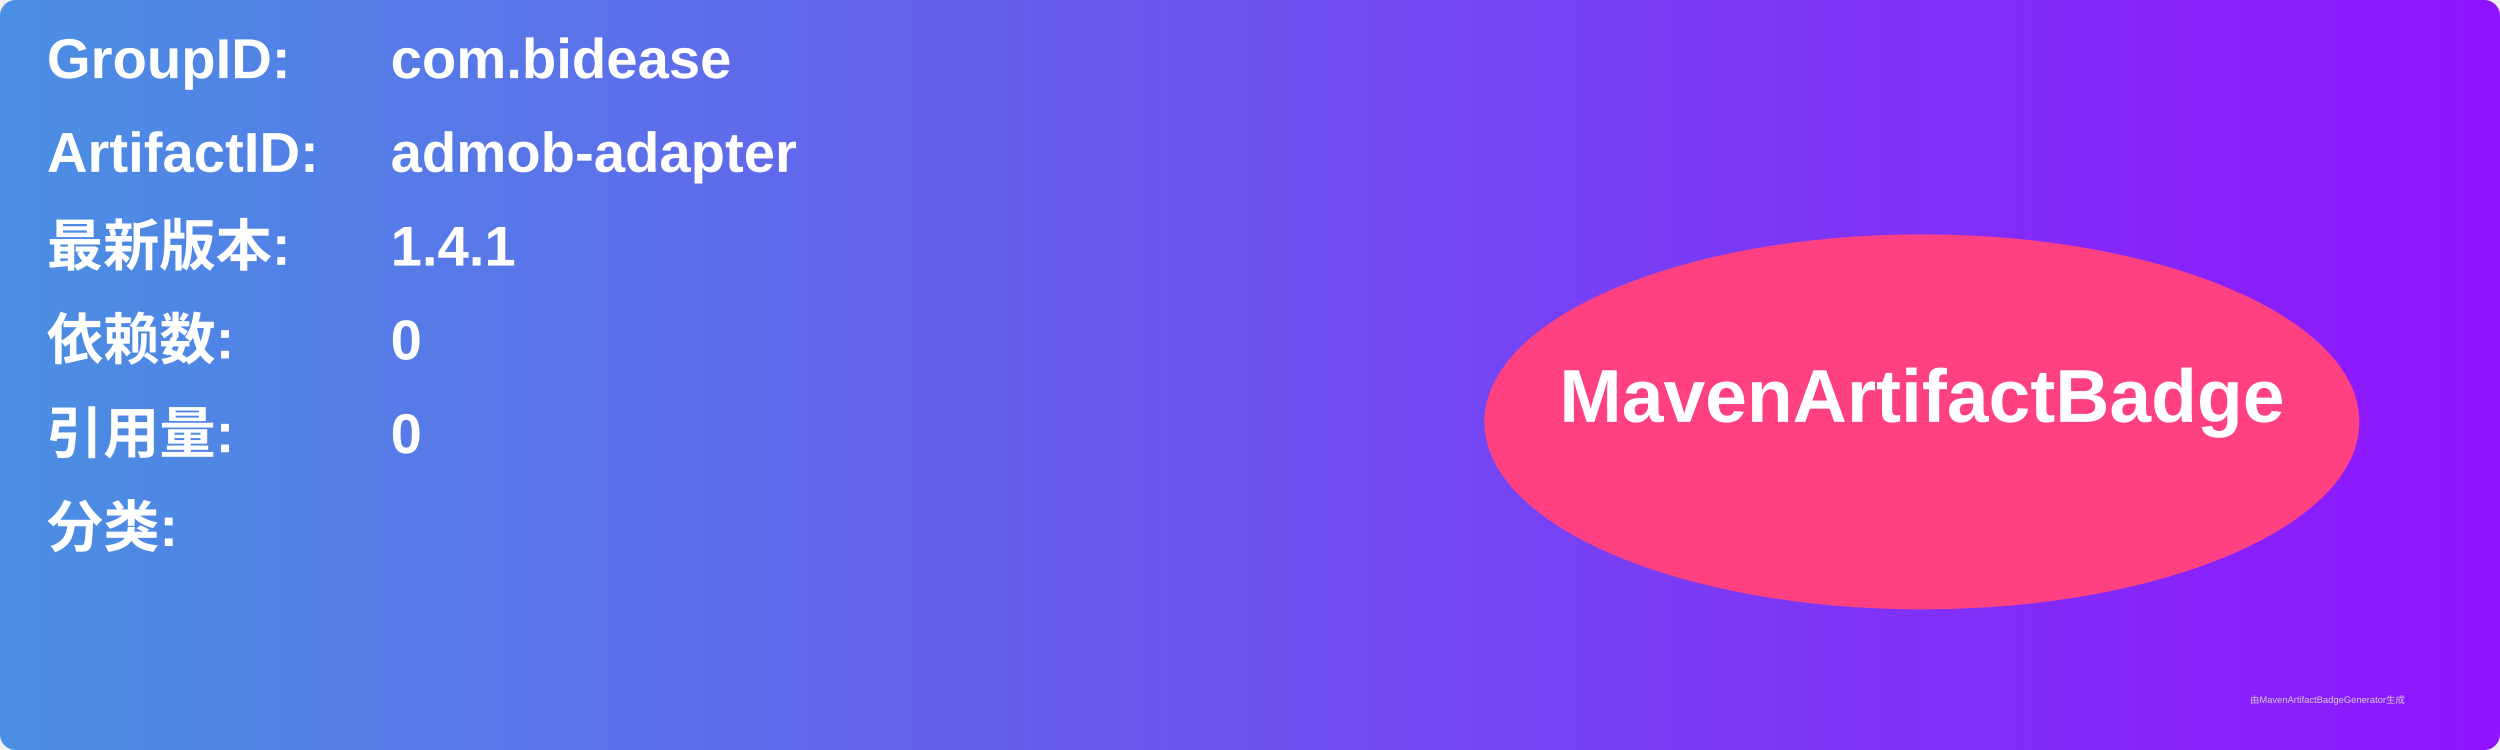
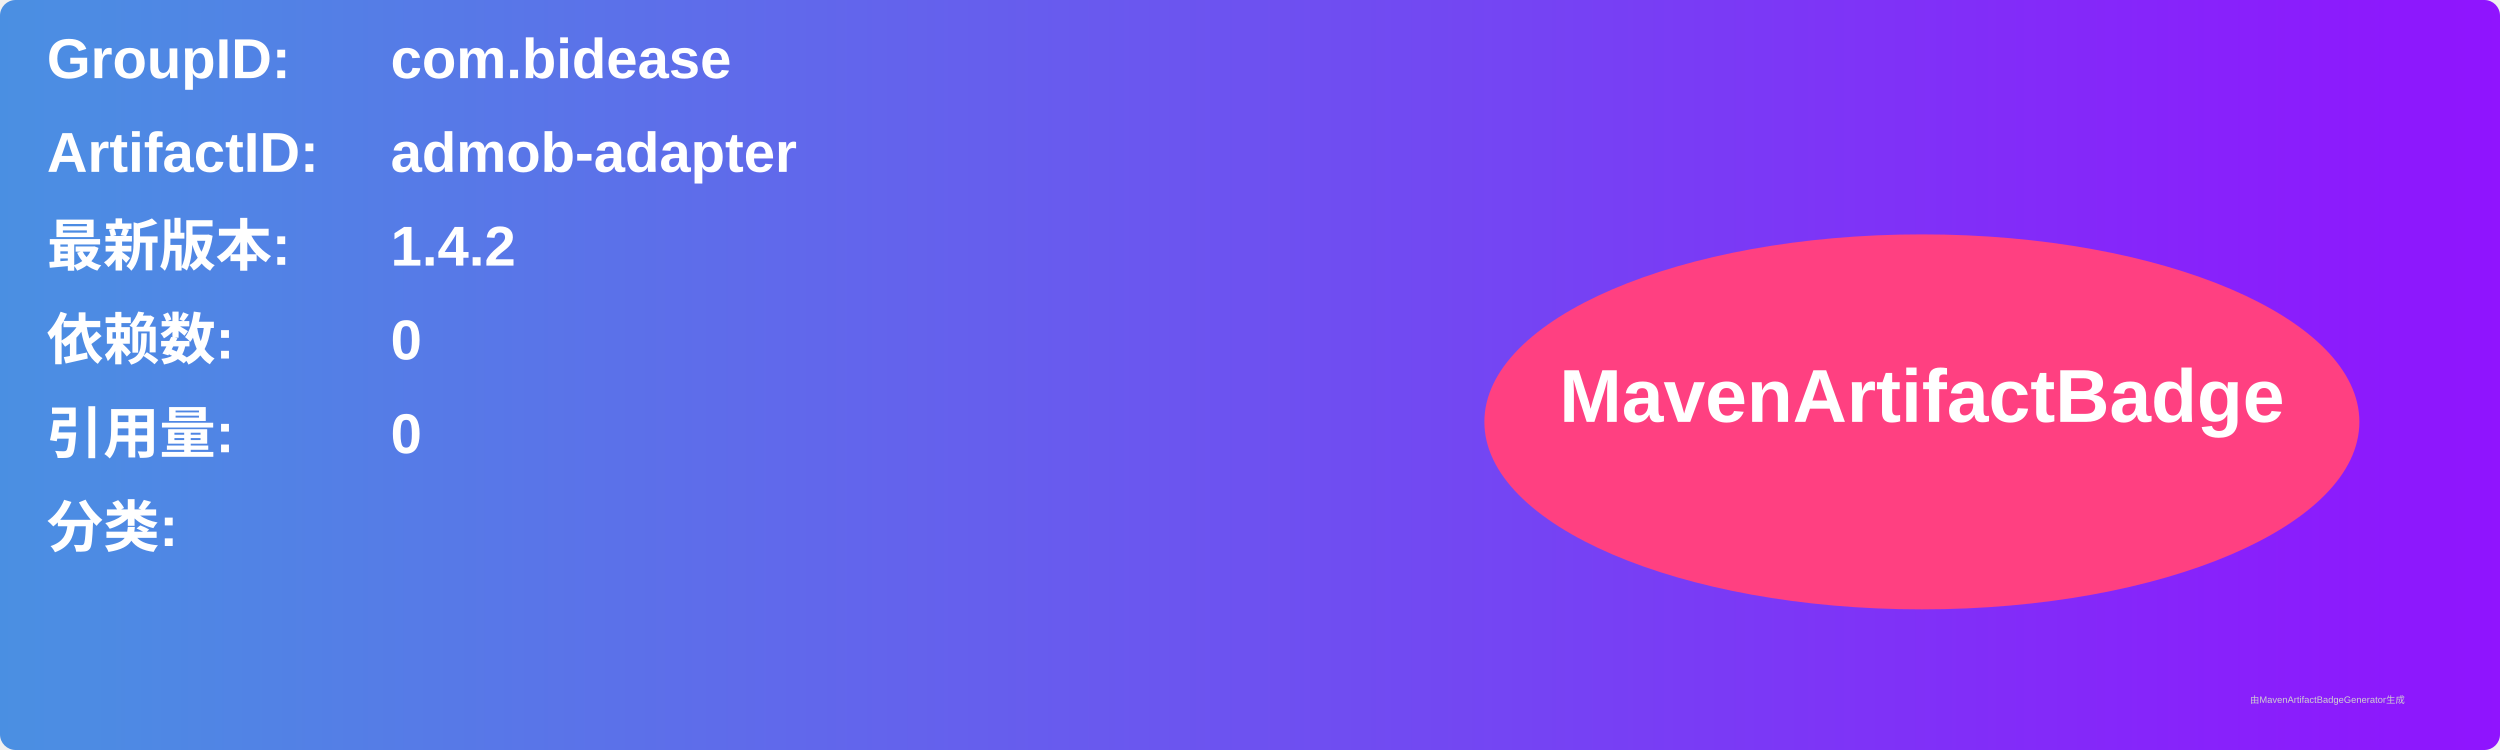
<svg xmlns="http://www.w3.org/2000/svg" width="800" height="240" viewBox="0 0 800 240">
  <linearGradient id="grad" x1="0%" y1="0%" x2="100%" y2="0%">
    <stop offset="0%" stop-color="#4a90e2" />
    <stop offset="100%" stop-color="#9013fe" />
  </linearGradient>
  <rect width="100%" height="100%" rx="5" ry="5" fill="url(#grad)" />
  <g transform="translate(15, 15)">
    <text x="0" y="10" font-family="Arial" font-size="18" fill="white" font-weight="bold" width="260">GroupID:</text>
    <text x="110" y="10" font-family="Arial" font-size="18" fill="white" font-weight="bold" width="460">com.bidease</text>
    <text x="0" y="40" font-family="Arial" font-size="18" fill="white" font-weight="bold" width="260">ArtifactID:</text>
    <text x="110" y="40" font-family="Arial" font-size="18" fill="white" font-weight="bold" width="460">admob-adapter</text>
    <text x="0" y="70" font-family="Arial" font-size="18" fill="white" font-weight="bold">最新版本:</text>
    <text x="110" y="70" font-family="Arial" font-size="18" fill="white" font-weight="bold">
-       <tspan font-weight="bold">1.4.1</tspan>
+       <tspan font-weight="bold">1.4.2</tspan>
    </text>
    <text x="0" y="100" font-family="Arial" font-size="18" fill="white" font-weight="bold">依赖数: </text>
    <text x="110" y="100" font-family="Arial" font-size="18" fill="white">
      <tspan font-weight="bold">0</tspan>
    </text>
    <text x="0" y="130" font-family="Arial" font-size="18" fill="white" font-weight="bold">引用量: </text>
    <text x="110" y="130" font-family="Arial" font-size="18" fill="white">
      <tspan font-weight="bold">0</tspan>
    </text>
    <text x="0" y="160" font-family="Arial" font-size="18" fill="white" font-weight="bold">分类:</text>
    <text x="10" y="190" font-family="Arial" font-size="10" fill="white">
      <tspan font-weight="bold" />
    </text>
    <ellipse cx="600" cy="120" rx="140" ry="60" fill="#ff4081" />
    <text x="600" y="120" text-anchor="middle" font-family="Arial" font-size="24" fill="white" font-weight="bold">MavenArtifactBadge</text>
  </g>
  <text x="720" y="225" font-family="Arial" font-size="3" fill="#d0d0d0">由MavenArtifactBadgeGenerator生成</text>
</svg>
